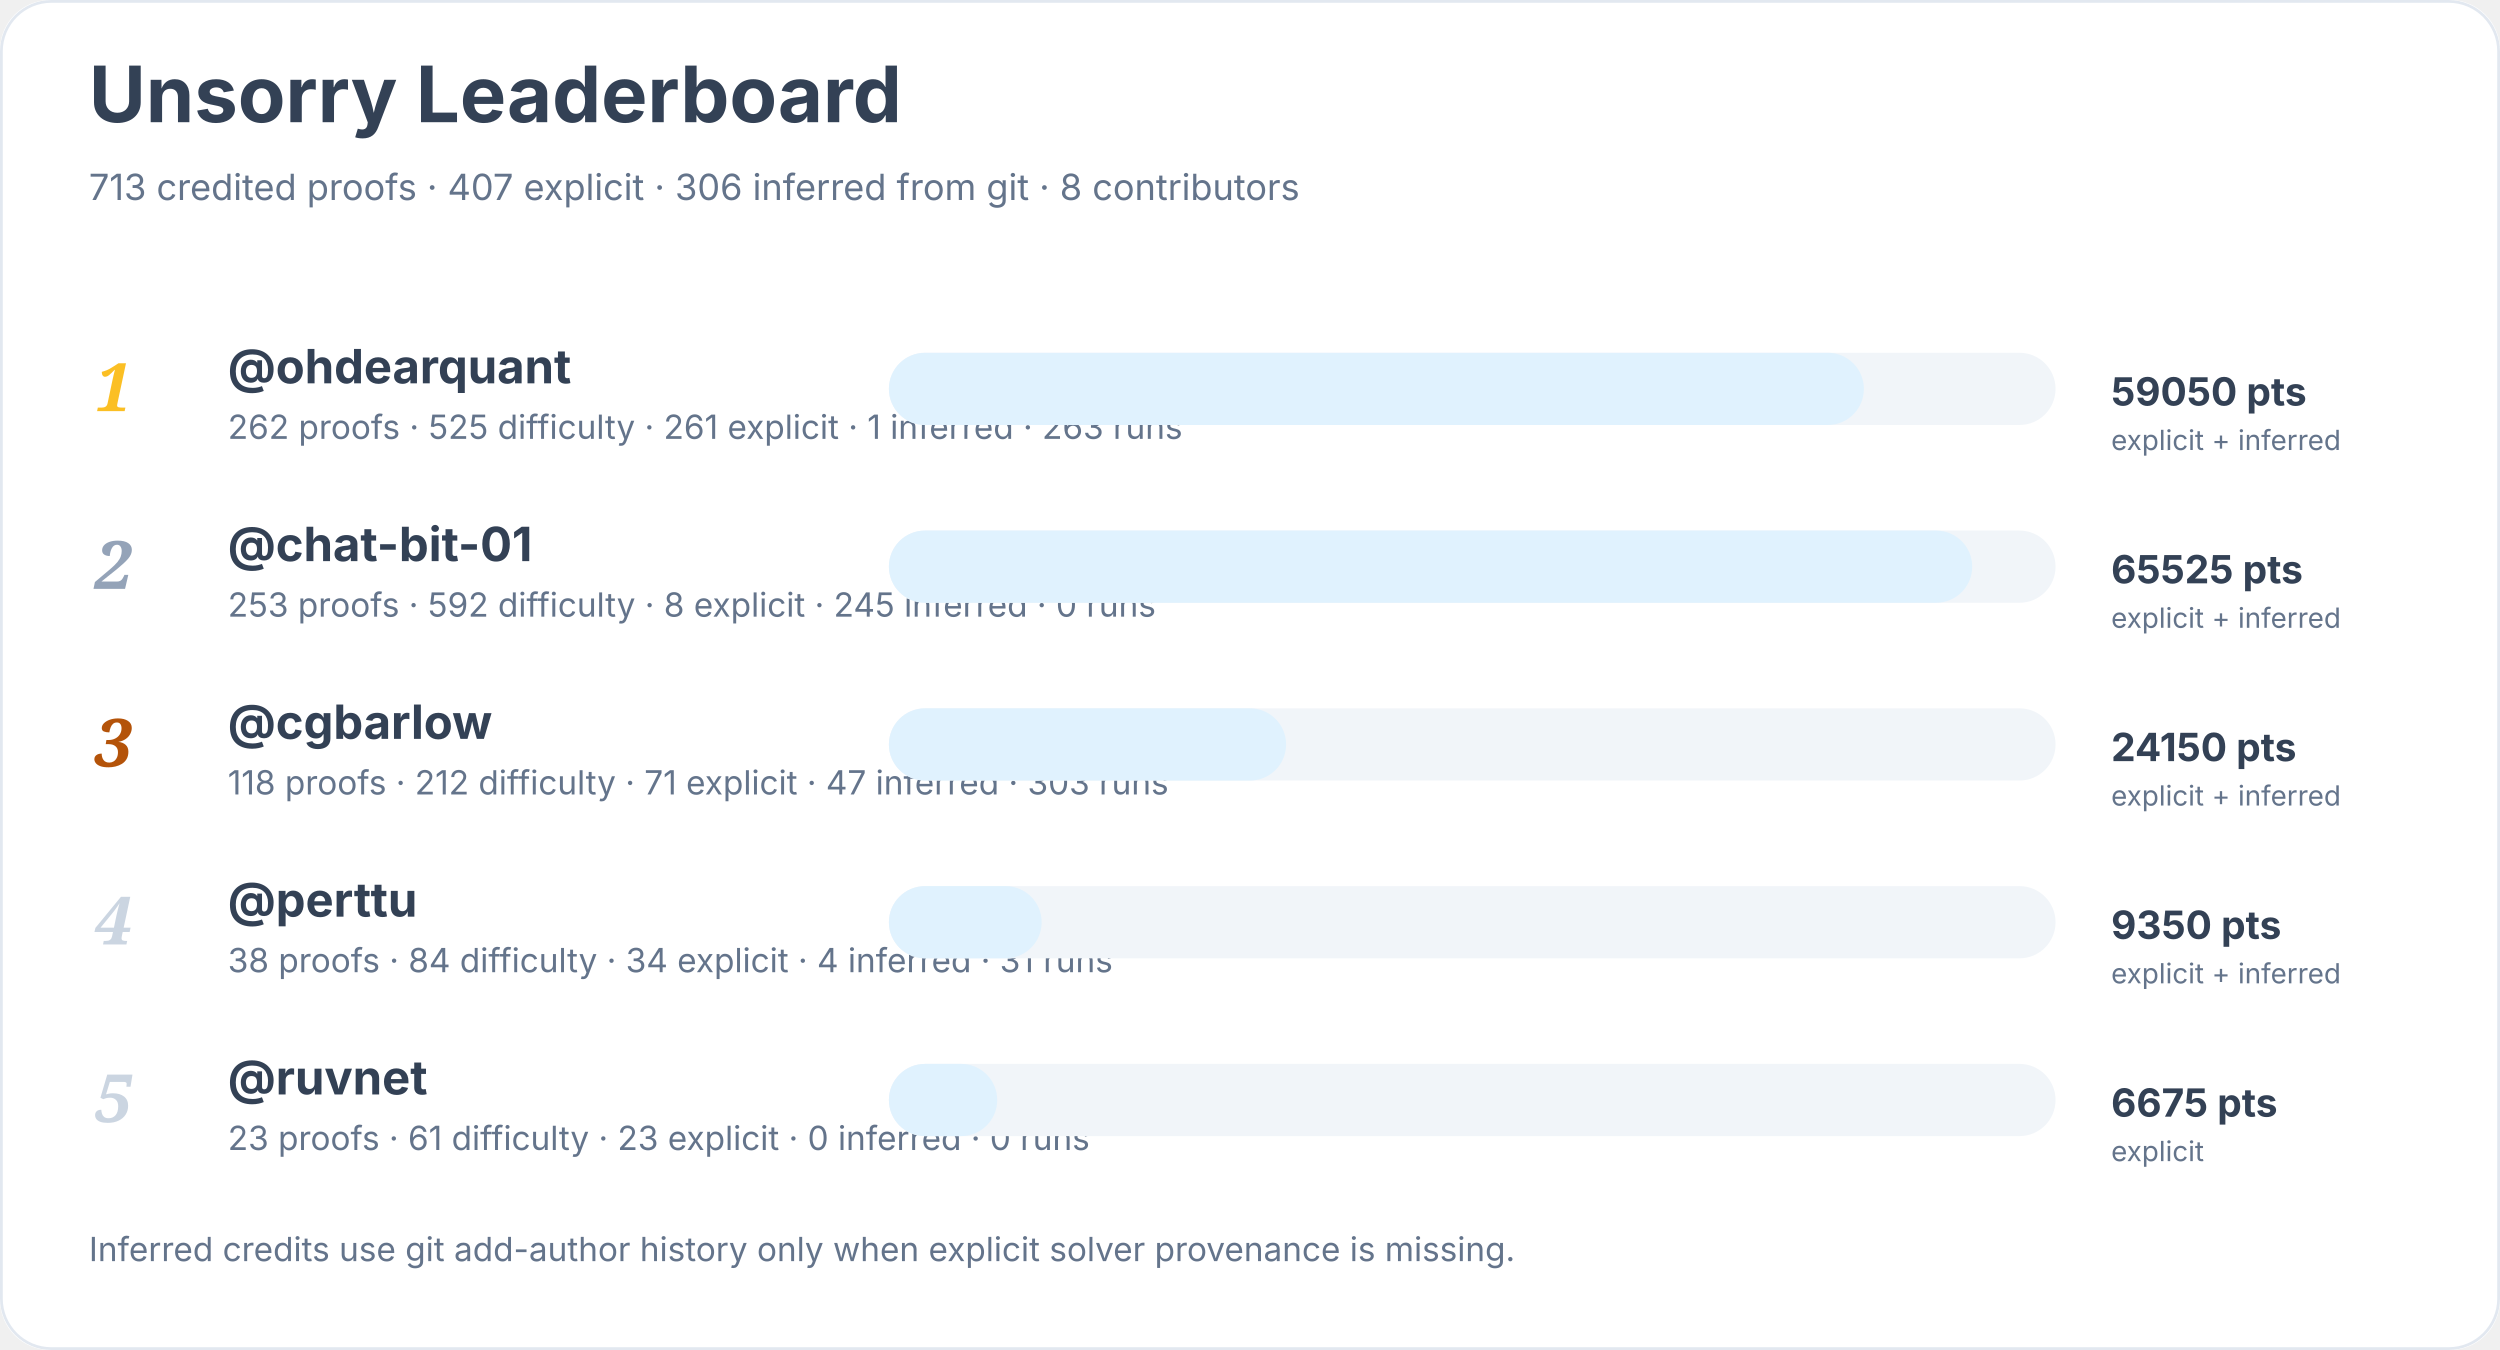
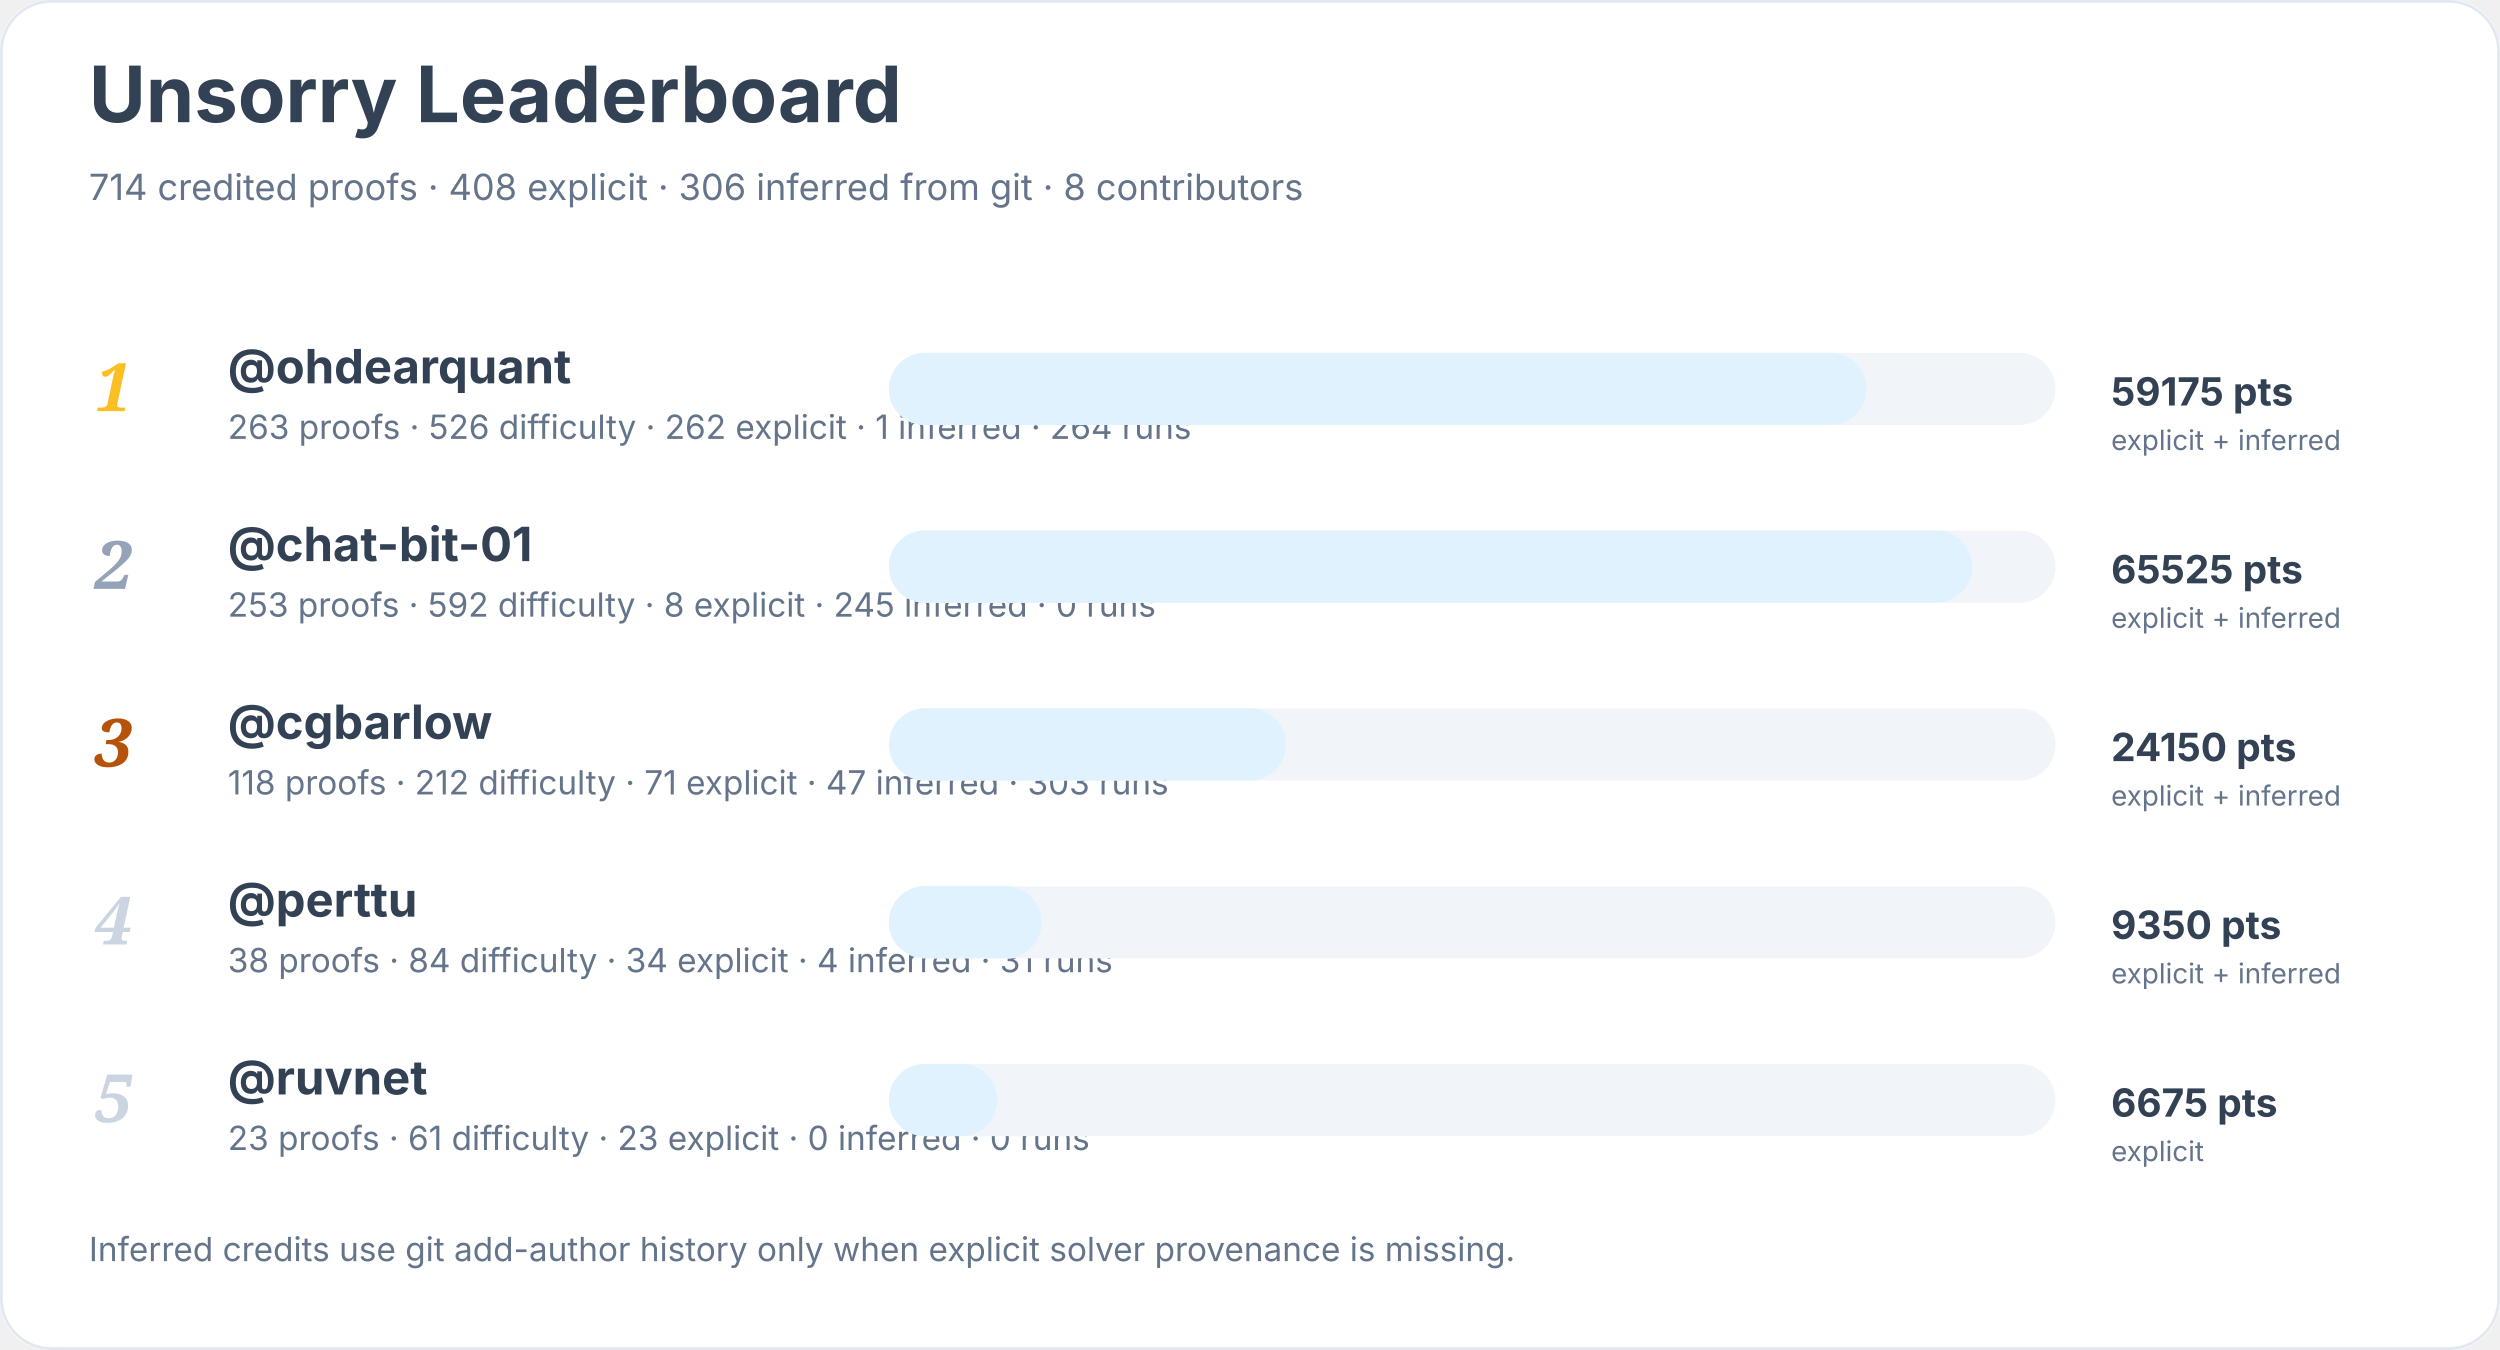
<svg xmlns="http://www.w3.org/2000/svg" width="900" height="486" viewBox="0 0 900 486" role="img" aria-labelledby="title desc">
  <rect width="900" height="100%" rx="18" fill="#ffffff" />
  <rect x="0.5" y="0.5" width="899" height="485" rx="18" fill="none" stroke="#e2e8f0" />
  <text x="32" y="44" font-family="Inter, system-ui, sans-serif" font-size="28" font-weight="700" fill="#334155">Unsorry Leaderboard</text>
-   <text x="32" y="72" font-family="Inter, system-ui, sans-serif" font-size="13" fill="#64748b">713 credited proofs · 407 explicit · 306 inferred from git · 8 contributors</text>
+   <text x="32" y="72" font-family="Inter, system-ui, sans-serif" font-size="13" fill="#64748b">714 credited proofs · 408 explicit · 306 inferred from git · 8 contributors</text>
  <text x="34" y="148" font-family="Georgia, serif" font-size="24" font-style="italic" font-weight="700" fill="#fbbf24">1</text>
  <a href="https://github.com/ohdearquant">
    <text x="82" y="138" font-family="Inter, system-ui, sans-serif" font-size="17" font-weight="650" fill="#334155">@ohdearquant</text>
  </a>
-   <text x="82" y="158" font-family="Inter, system-ui, sans-serif" font-size="12" fill="#64748b">262 proofs · 525 difficulty · 261 explicit · 1 inferred · 263 runs</text>
+   <text x="82" y="158" font-family="Inter, system-ui, sans-serif" font-size="12" fill="#64748b">263 proofs · 526 difficulty · 262 explicit · 1 inferred · 264 runs</text>
  <rect x="320" y="127" width="420" height="26" rx="13" fill="#f1f5f9" />
-   <rect x="320" y="127" width="351" height="26" rx="13" fill="#e0f2fe" />
-   <text x="760" y="146" font-family="Inter, system-ui, sans-serif" font-size="14" font-weight="700" fill="#334155">59050 pts</text>
+   <rect x="320" y="127" width="352" height="26" rx="13" fill="#e0f2fe" />
+   <text x="760" y="146" font-family="Inter, system-ui, sans-serif" font-size="14" font-weight="700" fill="#334155">59175 pts</text>
  <text x="760" y="162" font-family="Inter, system-ui, sans-serif" font-size="10" fill="#64748b">explicit + inferred</text>
  <text x="34" y="212" font-family="Georgia, serif" font-size="24" font-style="italic" font-weight="700" fill="#94a3b8">2</text>
  <a href="https://github.com/chat-bit-01">
    <text x="82" y="202" font-family="Inter, system-ui, sans-serif" font-size="17" font-weight="650" fill="#334155">@chat-bit-01</text>
  </a>
  <text x="82" y="222" font-family="Inter, system-ui, sans-serif" font-size="12" fill="#64748b">253 proofs · 592 difficulty · 8 explicit · 245 inferred · 0 runs</text>
  <rect x="320" y="191" width="420" height="26" rx="13" fill="#f1f5f9" />
  <rect x="320" y="191" width="390" height="26" rx="13" fill="#e0f2fe" />
  <text x="760" y="210" font-family="Inter, system-ui, sans-serif" font-size="14" font-weight="700" fill="#334155">65525 pts</text>
  <text x="760" y="226" font-family="Inter, system-ui, sans-serif" font-size="10" fill="#64748b">explicit + inferred</text>
  <text x="34" y="276" font-family="Georgia, serif" font-size="24" font-style="italic" font-weight="700" fill="#b45309">3</text>
  <a href="https://github.com/cgbarlow">
    <text x="82" y="266" font-family="Inter, system-ui, sans-serif" font-size="17" font-weight="650" fill="#334155">@cgbarlow</text>
  </a>
  <text x="82" y="286" font-family="Inter, system-ui, sans-serif" font-size="12" fill="#64748b">118 proofs · 212 difficulty · 71 explicit · 47 inferred · 303 runs</text>
  <rect x="320" y="255" width="420" height="26" rx="13" fill="#f1f5f9" />
  <rect x="320" y="255" width="143" height="26" rx="13" fill="#e0f2fe" />
  <text x="760" y="274" font-family="Inter, system-ui, sans-serif" font-size="14" font-weight="700" fill="#334155">24150 pts</text>
  <text x="760" y="290" font-family="Inter, system-ui, sans-serif" font-size="10" fill="#64748b">explicit + inferred</text>
  <text x="34" y="340" font-family="Georgia, serif" font-size="24" font-style="italic" font-weight="700" fill="#cbd5e1">4</text>
  <a href="https://github.com/perttu">
    <text x="82" y="330" font-family="Inter, system-ui, sans-serif" font-size="17" font-weight="650" fill="#334155">@perttu</text>
  </a>
  <text x="82" y="350" font-family="Inter, system-ui, sans-serif" font-size="12" fill="#64748b">38 proofs · 84 difficulty · 34 explicit · 4 inferred · 31 runs</text>
  <rect x="320" y="319" width="420" height="26" rx="13" fill="#f1f5f9" />
  <rect x="320" y="319" width="55" height="26" rx="13" fill="#e0f2fe" />
  <text x="760" y="338" font-family="Inter, system-ui, sans-serif" font-size="14" font-weight="700" fill="#334155">9350 pts</text>
  <text x="760" y="354" font-family="Inter, system-ui, sans-serif" font-size="10" fill="#64748b">explicit + inferred</text>
  <text x="34" y="404" font-family="Georgia, serif" font-size="24" font-style="italic" font-weight="700" fill="#cbd5e1">5</text>
  <a href="https://github.com/ruvnet">
    <text x="82" y="394" font-family="Inter, system-ui, sans-serif" font-size="17" font-weight="650" fill="#334155">@ruvnet</text>
  </a>
  <text x="82" y="414" font-family="Inter, system-ui, sans-serif" font-size="12" fill="#64748b">23 proofs · 61 difficulty · 23 explicit · 0 inferred · 0 runs</text>
  <rect x="320" y="383" width="420" height="26" rx="13" fill="#f1f5f9" />
  <rect x="320" y="383" width="39" height="26" rx="13" fill="#e0f2fe" />
  <text x="760" y="402" font-family="Inter, system-ui, sans-serif" font-size="14" font-weight="700" fill="#334155">6675 pts</text>
  <text x="760" y="418" font-family="Inter, system-ui, sans-serif" font-size="10" fill="#64748b">explicit</text>
  <text x="32" y="454" font-family="Inter, system-ui, sans-serif" font-size="12" fill="#64748b">Inferred credits use git add-author history only when explicit solver provenance is missing.</text>
</svg>
